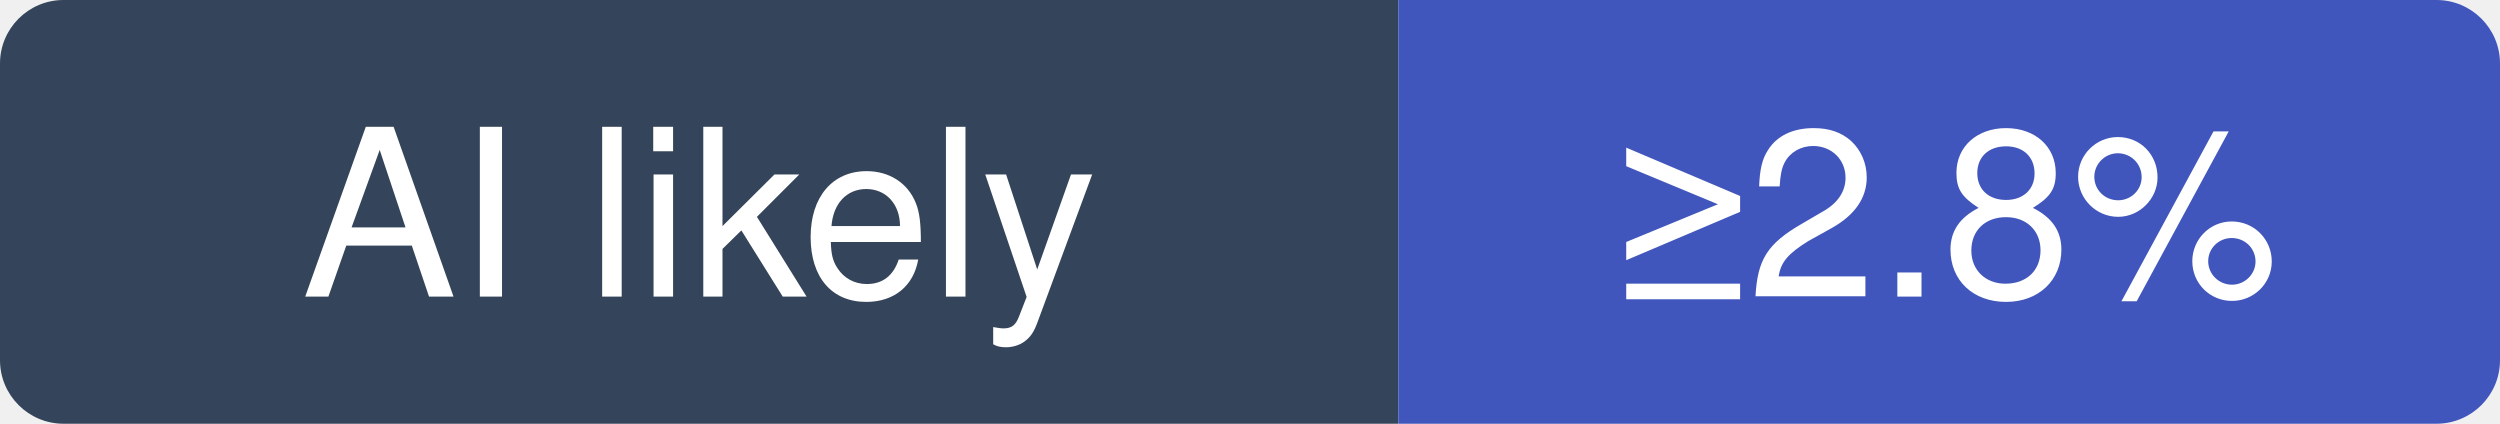
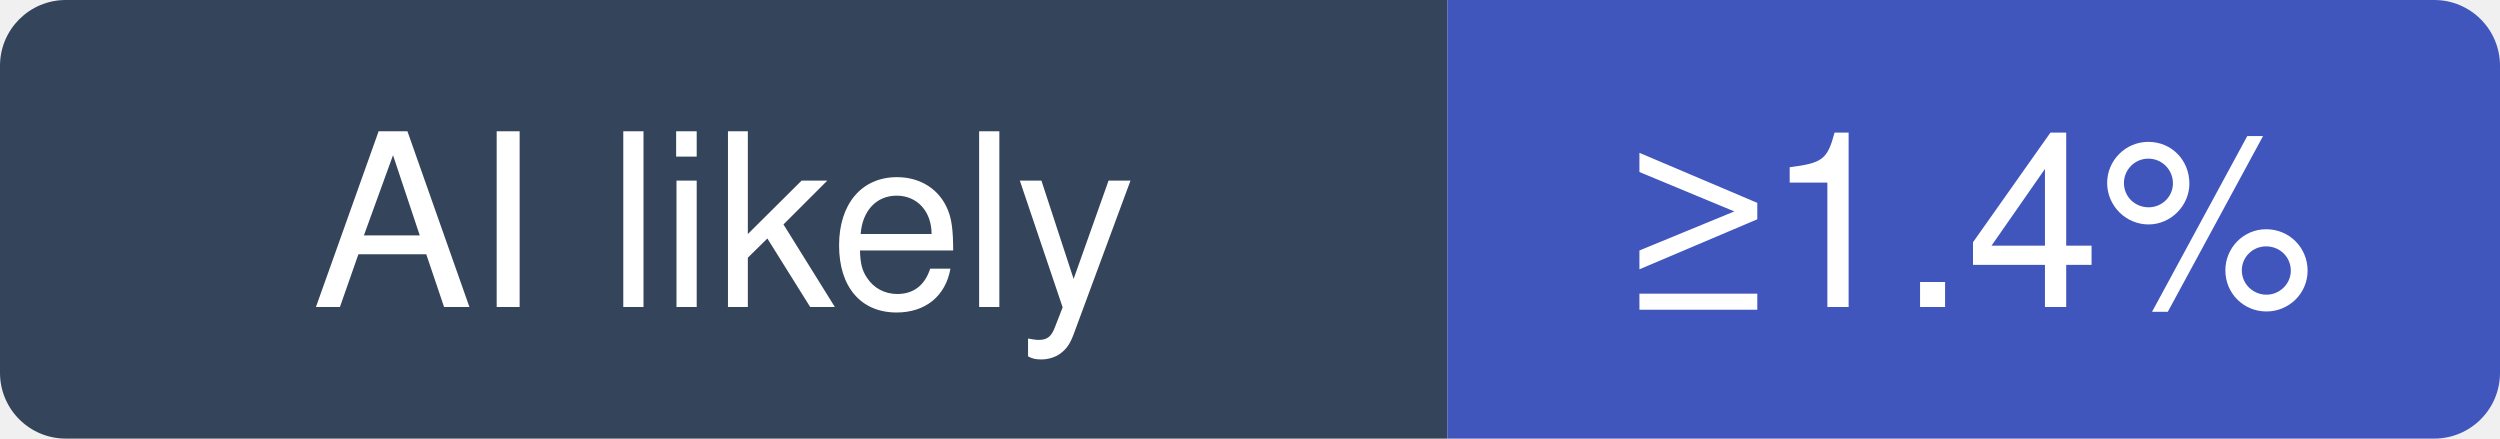
- <svg xmlns="http://www.w3.org/2000/svg" width="118" height="20" viewBox="0 0 118 20" role="img" aria-label="morluto/rea: at least 2.8% of recent commits disclose an AI agent; no estimate beyond that">
+ <svg xmlns="http://www.w3.org/2000/svg" width="114" height="20" viewBox="0 0 114 20" role="img" aria-label="morluto/rea: at least 1.4% of recent commits disclose an AI agent; no estimate beyond that">
  <clipPath id="hm-l">
-     <rect width="118" height="20" rx="3" />
+     <rect width="114" height="20" rx="3" />
  </clipPath>
  <g clip-path="url(#hm-l)">
    <rect width="66" height="20" fill="#34445A" />
-     <rect x="66" width="52" height="20" fill="#4056BC" />
+     <rect x="66" width="48" height="20" fill="#4056BC" />
  </g>
  <g fill="#fff" text-anchor="middle" font-family="Verdana, -apple-system, BlinkMacSystemFont, Segoe UI, Helvetica, Arial, Fira Sans, sans-serif" font-size="11">
    <text x="33" y="14">AI likely</text>
-     <text x="92" y="14">≥2.8%</text>
+     <text x="90" y="14">≥1.4%</text>
  </g>
</svg>
